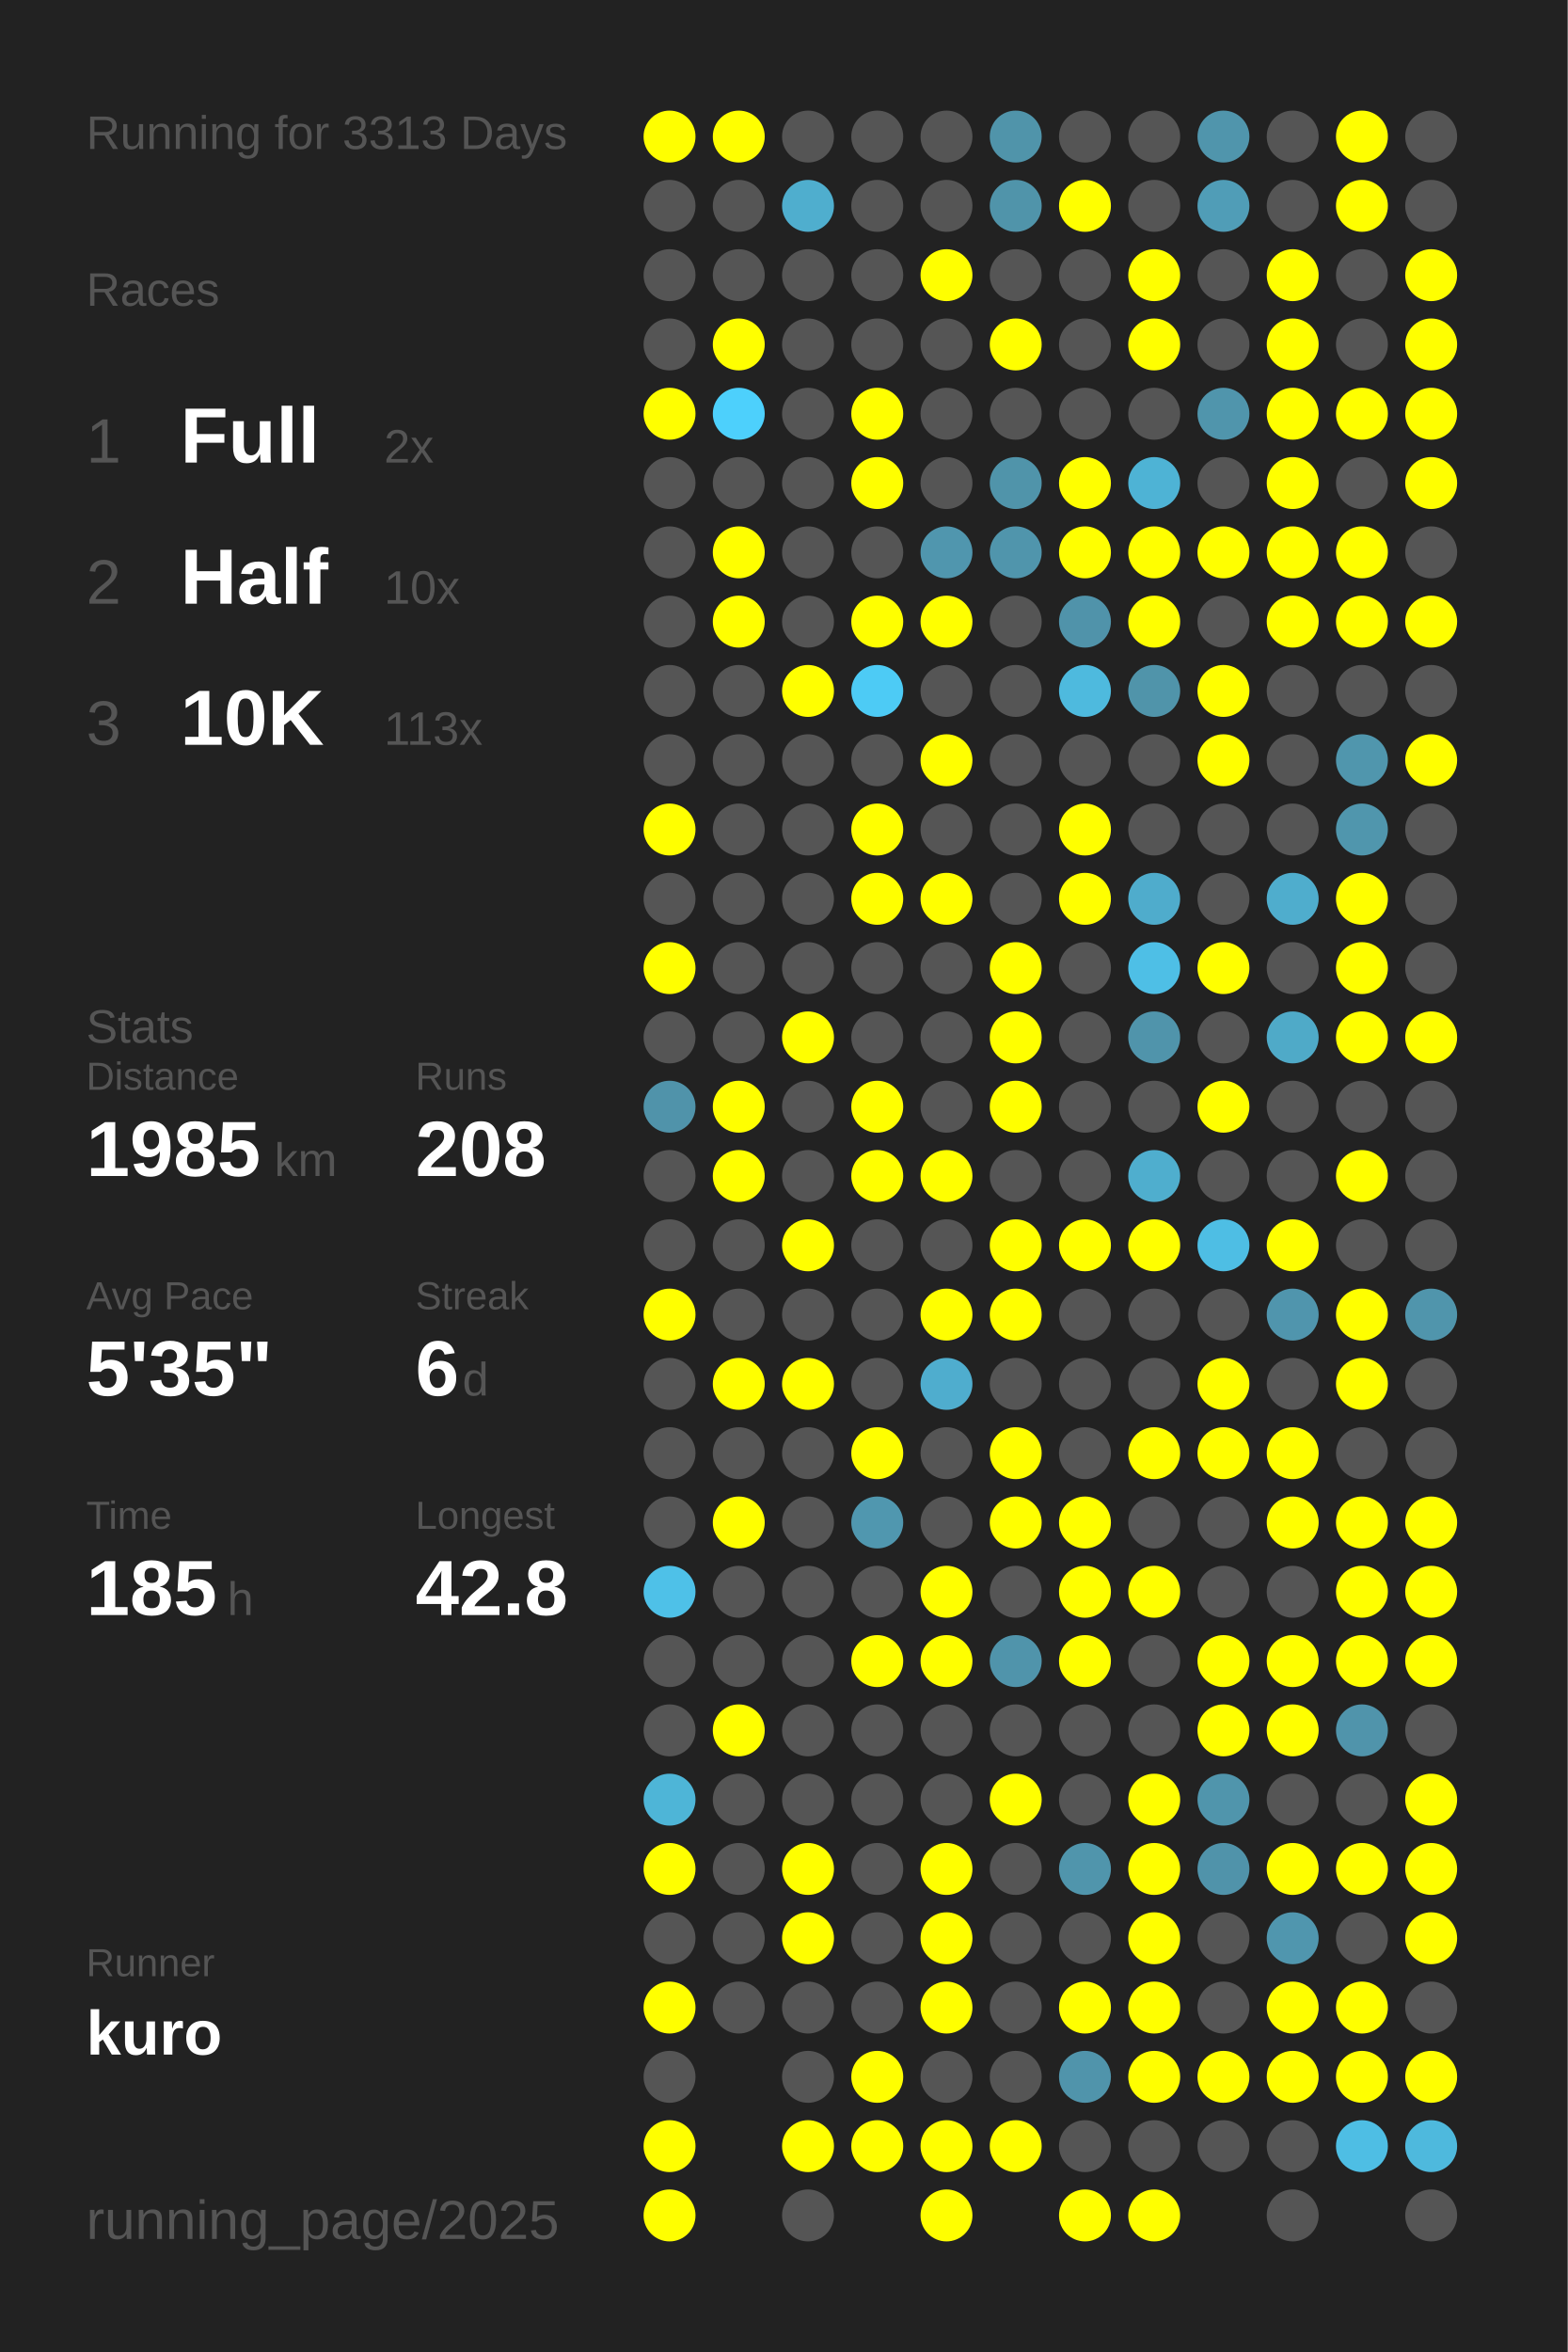
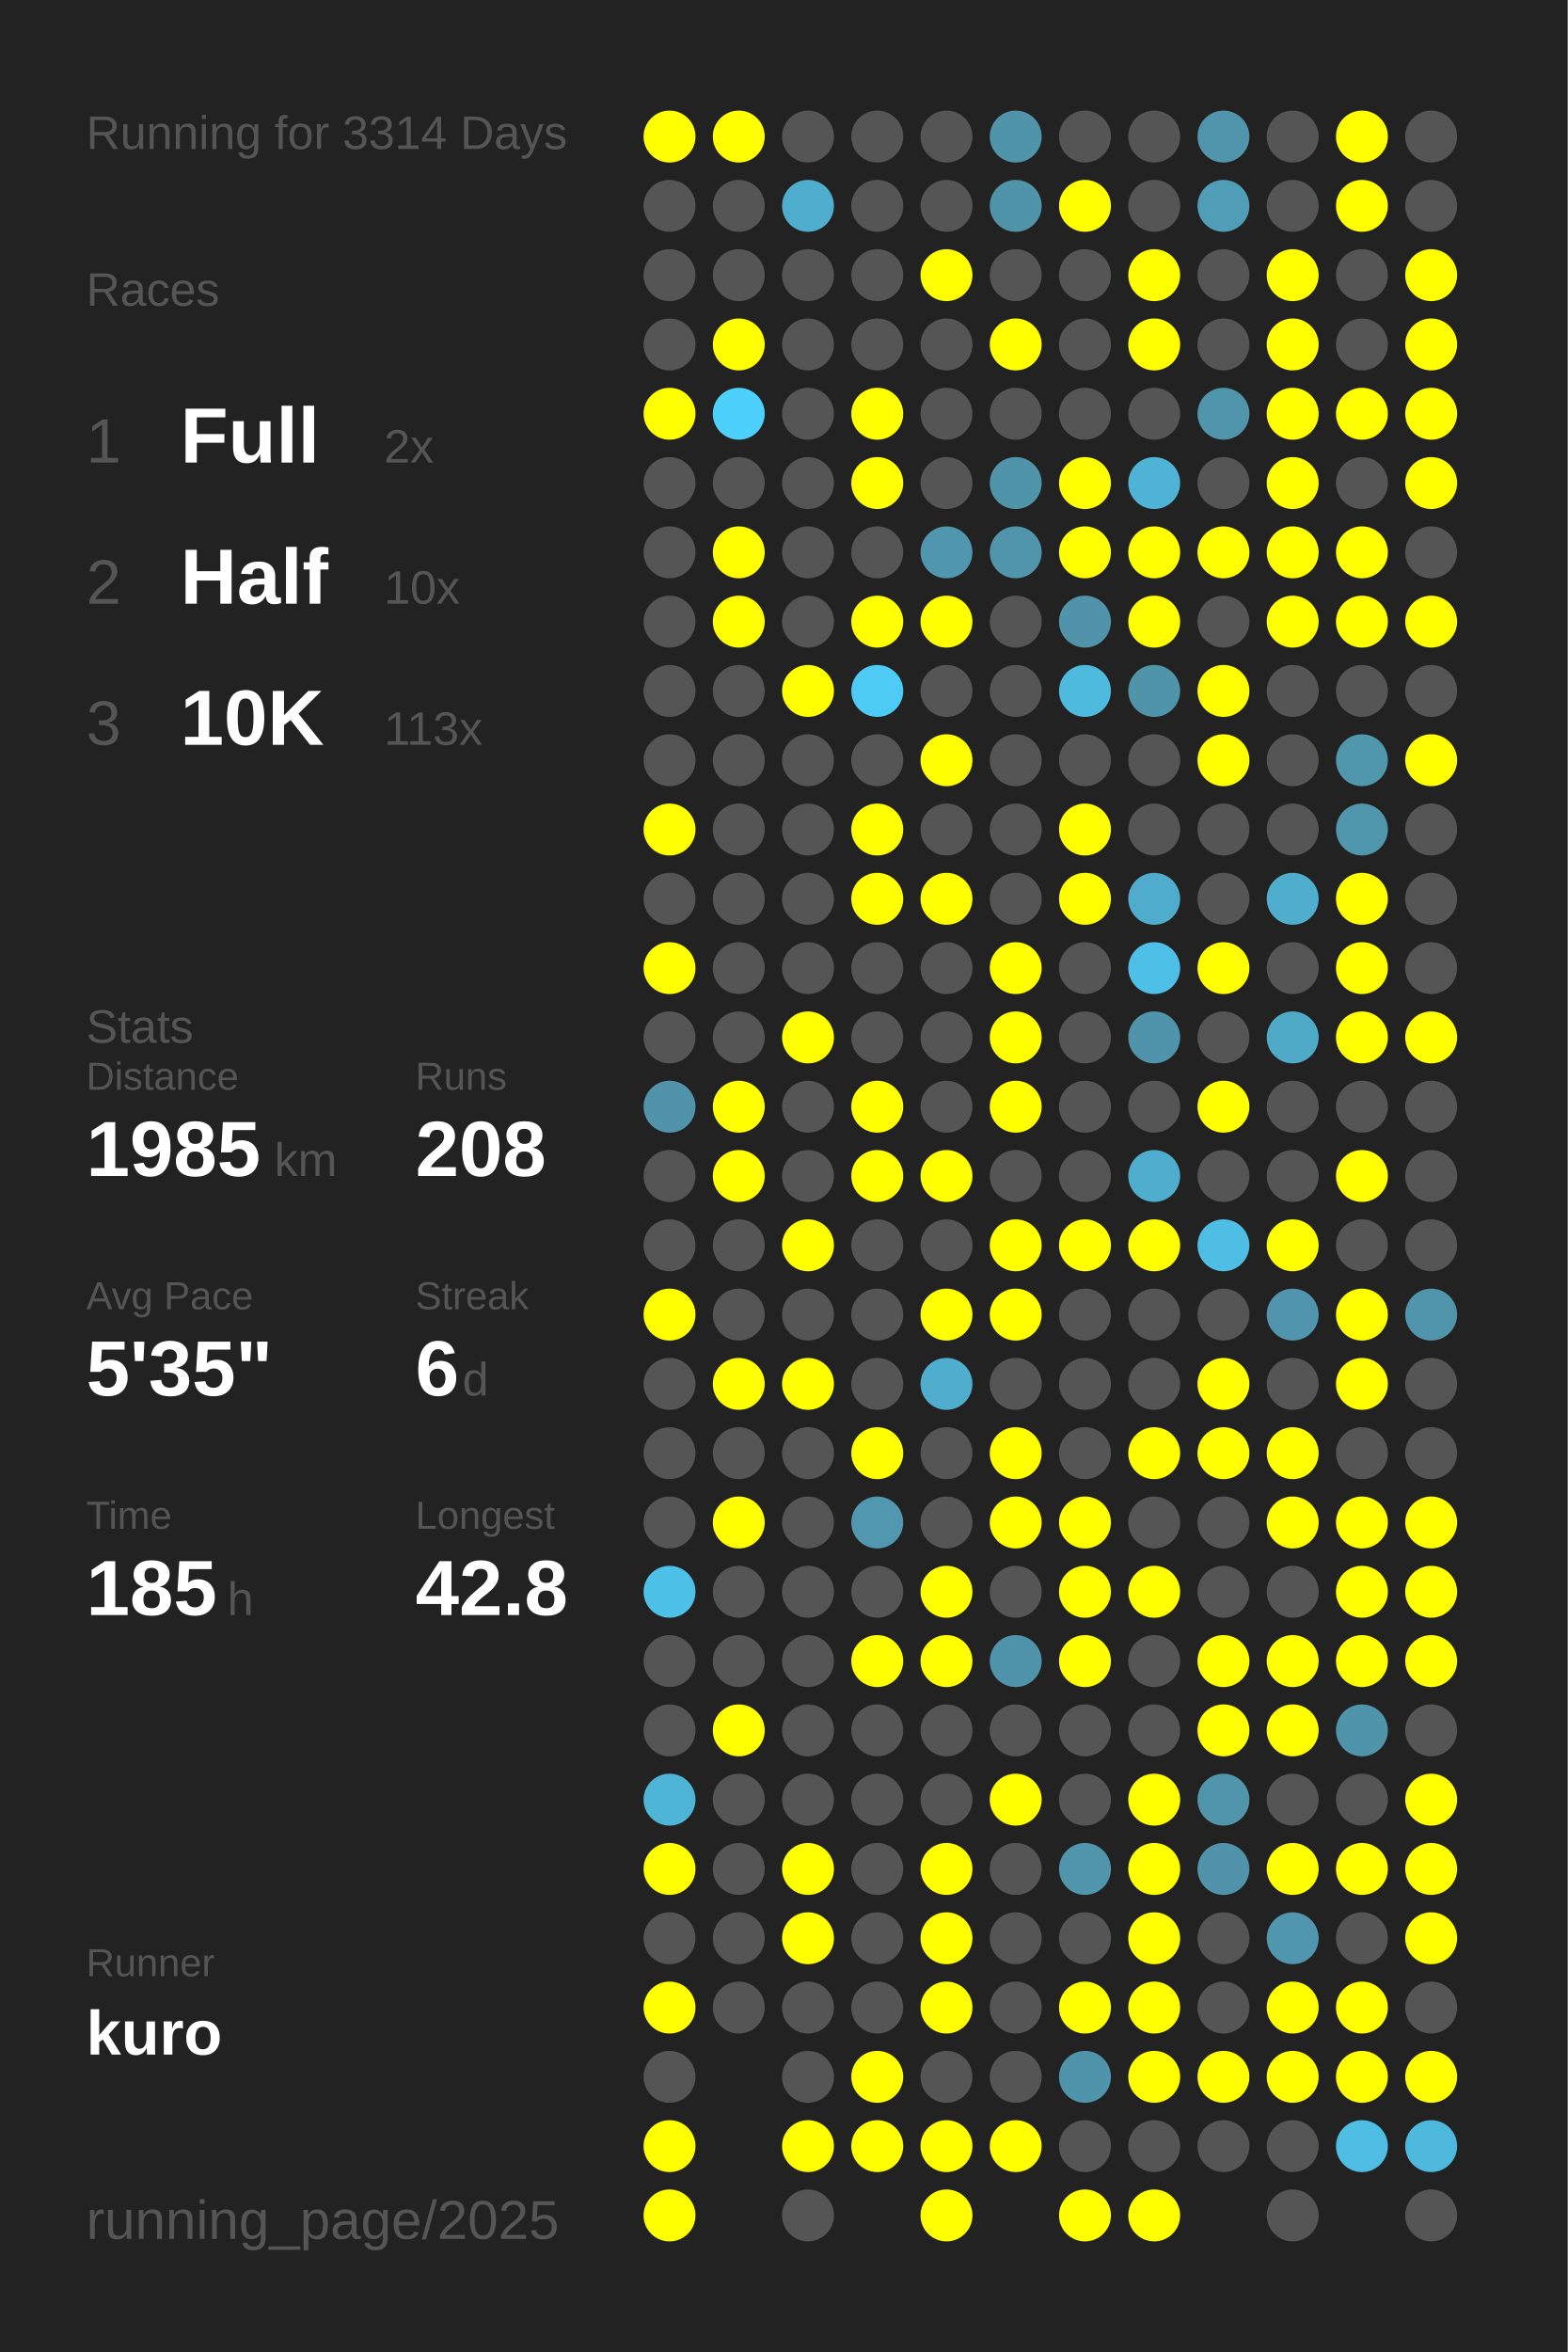
<svg xmlns="http://www.w3.org/2000/svg" baseProfile="full" height="300mm" version="1.1" viewBox="0,0,200,300" width="200mm">
  <defs />
  <rect fill="#222222" height="300" width="200" x="0" y="0" />
-   <text fill="#555555" style="font-size:6px; font-family:Arial;" x="11" y="19">Running for 3313 Days</text>
+   <text fill="#555555" style="font-size:6px; font-family:Arial;" x="11" y="19">Running for 3314 Days</text>
  <text fill="#555555" style="font-size:6px; font-family:Arial;" x="11" y="39">Races</text>
  <text fill="#555555" style="font-size:8px; font-family:Arial;" x="11" y="59">1</text>
  <text fill="#FFFFFF" style="font-size:10px; font-family:Arial; font-weight:bold;" x="23" y="59">Full</text>
  <text fill="#555555" style="font-size:6px; font-family:Arial;" x="49" y="59">2x</text>
  <text fill="#555555" style="font-size:8px; font-family:Arial;" x="11" y="77">2</text>
  <text fill="#FFFFFF" style="font-size:10px; font-family:Arial; font-weight:bold;" x="23" y="77">Half</text>
  <text fill="#555555" style="font-size:6px; font-family:Arial;" x="49" y="77">10x</text>
  <text fill="#555555" style="font-size:8px; font-family:Arial;" x="11" y="95">3</text>
  <text fill="#FFFFFF" style="font-size:10px; font-family:Arial; font-weight:bold;" x="23" y="95">10K</text>
  <text fill="#555555" style="font-size:6px; font-family:Arial;" x="49" y="95">113x</text>
  <text fill="#555555" style="font-size:6px; font-family:Arial;" x="11" y="133">Stats</text>
  <text fill="#555555" style="font-size:5px; font-family:Arial;" x="11" y="139">Distance</text>
  <text fill="#FFFFFF" style="font-size:10px; font-family:Arial; font-weight:bold;" x="11" y="150">1985</text>
  <text fill="#555555" style="font-size:6px; font-family:Arial;" x="35" y="150">km</text>
  <text fill="#555555" style="font-size:5px; font-family:Arial;" x="53" y="139">Runs</text>
  <text fill="#FFFFFF" style="font-size:10px; font-family:Arial; font-weight:bold;" x="53" y="150">208</text>
  <text fill="#555555" style="font-size:5px; font-family:Arial;" x="11" y="167">Avg Pace</text>
  <text fill="#FFFFFF" style="font-size:10px; font-family:Arial; font-weight:bold;" x="11" y="178">5'35"</text>
  <text fill="#555555" style="font-size:5px; font-family:Arial;" x="53" y="167">Streak</text>
  <text fill="#FFFFFF" style="font-size:10px; font-family:Arial; font-weight:bold;" x="53" y="178">6</text>
  <text fill="#555555" style="font-size:6px; font-family:Arial;" x="59" y="178">d</text>
  <text fill="#555555" style="font-size:5px; font-family:Arial;" x="11" y="195">Time</text>
  <text fill="#FFFFFF" style="font-size:10px; font-family:Arial; font-weight:bold;" x="11" y="206">185</text>
  <text fill="#555555" style="font-size:6px; font-family:Arial;" x="29" y="206">h</text>
  <text fill="#555555" style="font-size:5px; font-family:Arial;" x="53" y="195">Longest</text>
  <text fill="#FFFFFF" style="font-size:10px; font-family:Arial; font-weight:bold;" x="53" y="206">42.8</text>
  <text fill="#555555" style="font-size:5px; font-family:Arial;" x="11" y="252.065">Runner</text>
  <text fill="#FFFFFF" style="font-size:8px; font-family:Arial; font-weight:bold;" x="11" y="262.065">kuro</text>
  <text fill="#555555" style="font-size:7px; font-family:Arial;" x="11" y="285.581">running_page/2025</text>
  <circle cx="85.417" cy="17.419" fill="#FFFF00" r="3.312" />
  <circle cx="85.417" cy="26.258" fill="#555555" r="3.312" />
  <circle cx="85.417" cy="35.097" fill="#555555" r="3.312" />
  <circle cx="85.417" cy="43.935" fill="#555555" r="3.312" />
  <circle cx="85.417" cy="52.774" fill="#FFFF00" r="3.312" />
  <circle cx="85.417" cy="61.613" fill="#555555" r="3.312" />
  <circle cx="85.417" cy="70.452" fill="#555555" r="3.312" />
  <circle cx="85.417" cy="79.29" fill="#555555" r="3.312" />
  <circle cx="85.417" cy="88.129" fill="#555555" r="3.312" />
  <circle cx="85.417" cy="96.968" fill="#555555" r="3.312" />
  <circle cx="85.417" cy="105.806" fill="#FFFF00" r="3.312" />
  <circle cx="85.417" cy="114.645" fill="#555555" r="3.312" />
  <circle cx="85.417" cy="123.484" fill="#FFFF00" r="3.312" />
  <circle cx="85.417" cy="132.323" fill="#555555" r="3.312" />
  <circle cx="85.417" cy="141.161" fill="#5093aa" r="3.312" />
  <circle cx="85.417" cy="150" fill="#555555" r="3.312" />
  <circle cx="85.417" cy="158.839" fill="#555555" r="3.312" />
  <circle cx="85.417" cy="167.677" fill="#FFFF00" r="3.312" />
  <circle cx="85.417" cy="176.516" fill="#555555" r="3.312" />
  <circle cx="85.417" cy="185.355" fill="#555555" r="3.312" />
  <circle cx="85.417" cy="194.194" fill="#555555" r="3.312" />
  <circle cx="85.417" cy="203.032" fill="#4ec1e8" r="3.312" />
  <circle cx="85.417" cy="211.871" fill="#555555" r="3.312" />
  <circle cx="85.417" cy="220.71" fill="#555555" r="3.312" />
  <circle cx="85.417" cy="229.548" fill="#4eb5d7" r="3.312" />
  <circle cx="85.417" cy="238.387" fill="#FFFF00" r="3.312" />
  <circle cx="85.417" cy="247.226" fill="#555555" r="3.312" />
  <circle cx="85.417" cy="256.065" fill="#FFFF00" r="3.312" />
  <circle cx="85.417" cy="264.903" fill="#555555" r="3.312" />
  <circle cx="85.417" cy="273.742" fill="#FFFF00" r="3.312" />
  <circle cx="85.417" cy="282.581" fill="#FFFF00" r="3.312" />
  <circle cx="94.25" cy="17.419" fill="#FFFF00" r="3.312" />
  <circle cx="94.25" cy="26.258" fill="#555555" r="3.312" />
  <circle cx="94.25" cy="35.097" fill="#555555" r="3.312" />
  <circle cx="94.25" cy="43.935" fill="#FFFF00" r="3.312" />
  <circle cx="94.25" cy="52.774" fill="#4dd0fc" r="3.312" />
  <circle cx="94.25" cy="61.613" fill="#555555" r="3.312" />
  <circle cx="94.25" cy="70.452" fill="#FFFF00" r="3.312" />
  <circle cx="94.25" cy="79.29" fill="#FFFF00" r="3.312" />
  <circle cx="94.25" cy="88.129" fill="#555555" r="3.312" />
  <circle cx="94.25" cy="96.968" fill="#555555" r="3.312" />
  <circle cx="94.25" cy="105.806" fill="#555555" r="3.312" />
  <circle cx="94.25" cy="114.645" fill="#555555" r="3.312" />
  <circle cx="94.25" cy="123.484" fill="#555555" r="3.312" />
  <circle cx="94.25" cy="132.323" fill="#555555" r="3.312" />
  <circle cx="94.25" cy="141.161" fill="#FFFF00" r="3.312" />
  <circle cx="94.25" cy="150" fill="#FFFF00" r="3.312" />
  <circle cx="94.25" cy="158.839" fill="#555555" r="3.312" />
  <circle cx="94.25" cy="167.677" fill="#555555" r="3.312" />
  <circle cx="94.25" cy="176.516" fill="#FFFF00" r="3.312" />
  <circle cx="94.25" cy="185.355" fill="#555555" r="3.312" />
  <circle cx="94.25" cy="194.194" fill="#FFFF00" r="3.312" />
  <circle cx="94.25" cy="203.032" fill="#555555" r="3.312" />
  <circle cx="94.25" cy="211.871" fill="#555555" r="3.312" />
  <circle cx="94.25" cy="220.71" fill="#FFFF00" r="3.312" />
  <circle cx="94.25" cy="229.548" fill="#555555" r="3.312" />
  <circle cx="94.25" cy="238.387" fill="#555555" r="3.312" />
  <circle cx="94.25" cy="247.226" fill="#555555" r="3.312" />
  <circle cx="94.25" cy="256.065" fill="#555555" r="3.312" />
  <circle cx="103.083" cy="17.419" fill="#555555" r="3.312" />
  <circle cx="103.083" cy="26.258" fill="#4faece" r="3.312" />
  <circle cx="103.083" cy="35.097" fill="#555555" r="3.312" />
  <circle cx="103.083" cy="43.935" fill="#555555" r="3.312" />
  <circle cx="103.083" cy="52.774" fill="#555555" r="3.312" />
  <circle cx="103.083" cy="61.613" fill="#555555" r="3.312" />
  <circle cx="103.083" cy="70.452" fill="#555555" r="3.312" />
  <circle cx="103.083" cy="79.29" fill="#555555" r="3.312" />
  <circle cx="103.083" cy="88.129" fill="#FFFF00" r="3.312" />
  <circle cx="103.083" cy="96.968" fill="#555555" r="3.312" />
  <circle cx="103.083" cy="105.806" fill="#555555" r="3.312" />
  <circle cx="103.083" cy="114.645" fill="#555555" r="3.312" />
  <circle cx="103.083" cy="123.484" fill="#555555" r="3.312" />
  <circle cx="103.083" cy="132.323" fill="#FFFF00" r="3.312" />
  <circle cx="103.083" cy="141.161" fill="#555555" r="3.312" />
  <circle cx="103.083" cy="150" fill="#555555" r="3.312" />
  <circle cx="103.083" cy="158.839" fill="#FFFF00" r="3.312" />
  <circle cx="103.083" cy="167.677" fill="#555555" r="3.312" />
  <circle cx="103.083" cy="176.516" fill="#FFFF00" r="3.312" />
  <circle cx="103.083" cy="185.355" fill="#555555" r="3.312" />
  <circle cx="103.083" cy="194.194" fill="#555555" r="3.312" />
  <circle cx="103.083" cy="203.032" fill="#555555" r="3.312" />
  <circle cx="103.083" cy="211.871" fill="#555555" r="3.312" />
  <circle cx="103.083" cy="220.71" fill="#555555" r="3.312" />
  <circle cx="103.083" cy="229.548" fill="#555555" r="3.312" />
  <circle cx="103.083" cy="238.387" fill="#FFFF00" r="3.312" />
  <circle cx="103.083" cy="247.226" fill="#FFFF00" r="3.312" />
  <circle cx="103.083" cy="256.065" fill="#555555" r="3.312" />
  <circle cx="103.083" cy="264.903" fill="#555555" r="3.312" />
  <circle cx="103.083" cy="273.742" fill="#FFFF00" r="3.312" />
  <circle cx="103.083" cy="282.581" fill="#555555" r="3.312" />
  <circle cx="111.917" cy="17.419" fill="#555555" r="3.312" />
  <circle cx="111.917" cy="26.258" fill="#555555" r="3.312" />
  <circle cx="111.917" cy="35.097" fill="#555555" r="3.312" />
  <circle cx="111.917" cy="43.935" fill="#555555" r="3.312" />
  <circle cx="111.917" cy="52.774" fill="#FFFF00" r="3.312" />
  <circle cx="111.917" cy="61.613" fill="#FFFF00" r="3.312" />
  <circle cx="111.917" cy="70.452" fill="#555555" r="3.312" />
  <circle cx="111.917" cy="79.29" fill="#FFFF00" r="3.312" />
  <circle cx="111.917" cy="88.129" fill="#4dcbf5" r="3.312" />
  <circle cx="111.917" cy="96.968" fill="#555555" r="3.312" />
  <circle cx="111.917" cy="105.806" fill="#FFFF00" r="3.312" />
  <circle cx="111.917" cy="114.645" fill="#FFFF00" r="3.312" />
  <circle cx="111.917" cy="123.484" fill="#555555" r="3.312" />
  <circle cx="111.917" cy="132.323" fill="#555555" r="3.312" />
  <circle cx="111.917" cy="141.161" fill="#FFFF00" r="3.312" />
  <circle cx="111.917" cy="150" fill="#FFFF00" r="3.312" />
  <circle cx="111.917" cy="158.839" fill="#555555" r="3.312" />
  <circle cx="111.917" cy="167.677" fill="#555555" r="3.312" />
  <circle cx="111.917" cy="176.516" fill="#555555" r="3.312" />
  <circle cx="111.917" cy="185.355" fill="#FFFF00" r="3.312" />
  <circle cx="111.917" cy="194.194" fill="#5097af" r="3.312" />
  <circle cx="111.917" cy="203.032" fill="#555555" r="3.312" />
  <circle cx="111.917" cy="211.871" fill="#FFFF00" r="3.312" />
  <circle cx="111.917" cy="220.71" fill="#555555" r="3.312" />
  <circle cx="111.917" cy="229.548" fill="#555555" r="3.312" />
  <circle cx="111.917" cy="238.387" fill="#555555" r="3.312" />
  <circle cx="111.917" cy="247.226" fill="#555555" r="3.312" />
  <circle cx="111.917" cy="256.065" fill="#555555" r="3.312" />
  <circle cx="111.917" cy="264.903" fill="#FFFF00" r="3.312" />
  <circle cx="111.917" cy="273.742" fill="#FFFF00" r="3.312" />
  <circle cx="120.75" cy="17.419" fill="#555555" r="3.312" />
  <circle cx="120.75" cy="26.258" fill="#555555" r="3.312" />
  <circle cx="120.75" cy="35.097" fill="#FFFF00" r="3.312" />
  <circle cx="120.75" cy="43.935" fill="#555555" r="3.312" />
  <circle cx="120.75" cy="52.774" fill="#555555" r="3.312" />
  <circle cx="120.75" cy="61.613" fill="#555555" r="3.312" />
  <circle cx="120.75" cy="70.452" fill="#5096ae" r="3.312" />
  <circle cx="120.75" cy="79.29" fill="#FFFF00" r="3.312" />
  <circle cx="120.75" cy="88.129" fill="#555555" r="3.312" />
  <circle cx="120.75" cy="96.968" fill="#FFFF00" r="3.312" />
  <circle cx="120.75" cy="105.806" fill="#555555" r="3.312" />
  <circle cx="120.75" cy="114.645" fill="#FFFF00" r="3.312" />
  <circle cx="120.75" cy="123.484" fill="#555555" r="3.312" />
  <circle cx="120.75" cy="132.323" fill="#555555" r="3.312" />
  <circle cx="120.75" cy="141.161" fill="#555555" r="3.312" />
  <circle cx="120.75" cy="150" fill="#FFFF00" r="3.312" />
  <circle cx="120.75" cy="158.839" fill="#555555" r="3.312" />
  <circle cx="120.75" cy="167.677" fill="#FFFF00" r="3.312" />
  <circle cx="120.75" cy="176.516" fill="#4fadce" r="3.312" />
  <circle cx="120.75" cy="185.355" fill="#555555" r="3.312" />
  <circle cx="120.75" cy="194.194" fill="#555555" r="3.312" />
  <circle cx="120.75" cy="203.032" fill="#FFFF00" r="3.312" />
  <circle cx="120.75" cy="211.871" fill="#FFFF00" r="3.312" />
  <circle cx="120.75" cy="220.71" fill="#555555" r="3.312" />
  <circle cx="120.75" cy="229.548" fill="#555555" r="3.312" />
  <circle cx="120.75" cy="238.387" fill="#FFFF00" r="3.312" />
  <circle cx="120.75" cy="247.226" fill="#FFFF00" r="3.312" />
  <circle cx="120.75" cy="256.065" fill="#FFFF00" r="3.312" />
  <circle cx="120.75" cy="264.903" fill="#555555" r="3.312" />
  <circle cx="120.75" cy="273.742" fill="#FFFF00" r="3.312" />
  <circle cx="120.75" cy="282.581" fill="#FFFF00" r="3.312" />
  <circle cx="129.583" cy="17.419" fill="#5094aa" r="3.312" />
  <circle cx="129.583" cy="26.258" fill="#5094aa" r="3.312" />
  <circle cx="129.583" cy="35.097" fill="#555555" r="3.312" />
  <circle cx="129.583" cy="43.935" fill="#FFFF00" r="3.312" />
  <circle cx="129.583" cy="52.774" fill="#555555" r="3.312" />
  <circle cx="129.583" cy="61.613" fill="#5094aa" r="3.312" />
  <circle cx="129.583" cy="70.452" fill="#5095ac" r="3.312" />
  <circle cx="129.583" cy="79.29" fill="#555555" r="3.312" />
  <circle cx="129.583" cy="88.129" fill="#555555" r="3.312" />
  <circle cx="129.583" cy="96.968" fill="#555555" r="3.312" />
  <circle cx="129.583" cy="105.806" fill="#555555" r="3.312" />
  <circle cx="129.583" cy="114.645" fill="#555555" r="3.312" />
  <circle cx="129.583" cy="123.484" fill="#FFFF00" r="3.312" />
  <circle cx="129.583" cy="132.323" fill="#FFFF00" r="3.312" />
  <circle cx="129.583" cy="141.161" fill="#FFFF00" r="3.312" />
  <circle cx="129.583" cy="150" fill="#555555" r="3.312" />
  <circle cx="129.583" cy="158.839" fill="#FFFF00" r="3.312" />
  <circle cx="129.583" cy="167.677" fill="#FFFF00" r="3.312" />
  <circle cx="129.583" cy="176.516" fill="#555555" r="3.312" />
  <circle cx="129.583" cy="185.355" fill="#FFFF00" r="3.312" />
  <circle cx="129.583" cy="194.194" fill="#FFFF00" r="3.312" />
  <circle cx="129.583" cy="203.032" fill="#555555" r="3.312" />
  <circle cx="129.583" cy="211.871" fill="#5094ab" r="3.312" />
  <circle cx="129.583" cy="220.71" fill="#555555" r="3.312" />
  <circle cx="129.583" cy="229.548" fill="#FFFF00" r="3.312" />
  <circle cx="129.583" cy="238.387" fill="#555555" r="3.312" />
  <circle cx="129.583" cy="247.226" fill="#555555" r="3.312" />
  <circle cx="129.583" cy="256.065" fill="#555555" r="3.312" />
  <circle cx="129.583" cy="264.903" fill="#555555" r="3.312" />
  <circle cx="129.583" cy="273.742" fill="#FFFF00" r="3.312" />
  <circle cx="138.417" cy="17.419" fill="#555555" r="3.312" />
  <circle cx="138.417" cy="26.258" fill="#FFFF00" r="3.312" />
  <circle cx="138.417" cy="35.097" fill="#555555" r="3.312" />
  <circle cx="138.417" cy="43.935" fill="#555555" r="3.312" />
  <circle cx="138.417" cy="52.774" fill="#555555" r="3.312" />
  <circle cx="138.417" cy="61.613" fill="#FFFF00" r="3.312" />
  <circle cx="138.417" cy="70.452" fill="#FFFF00" r="3.312" />
  <circle cx="138.417" cy="79.29" fill="#5093aa" r="3.312" />
  <circle cx="138.417" cy="88.129" fill="#4ebade" r="3.312" />
  <circle cx="138.417" cy="96.968" fill="#555555" r="3.312" />
  <circle cx="138.417" cy="105.806" fill="#FFFF00" r="3.312" />
  <circle cx="138.417" cy="114.645" fill="#FFFF00" r="3.312" />
  <circle cx="138.417" cy="123.484" fill="#555555" r="3.312" />
  <circle cx="138.417" cy="132.323" fill="#555555" r="3.312" />
  <circle cx="138.417" cy="141.161" fill="#555555" r="3.312" />
  <circle cx="138.417" cy="150" fill="#555555" r="3.312" />
  <circle cx="138.417" cy="158.839" fill="#FFFF00" r="3.312" />
  <circle cx="138.417" cy="167.677" fill="#555555" r="3.312" />
  <circle cx="138.417" cy="176.516" fill="#555555" r="3.312" />
  <circle cx="138.417" cy="185.355" fill="#555555" r="3.312" />
  <circle cx="138.417" cy="194.194" fill="#FFFF00" r="3.312" />
  <circle cx="138.417" cy="203.032" fill="#FFFF00" r="3.312" />
  <circle cx="138.417" cy="211.871" fill="#FFFF00" r="3.312" />
  <circle cx="138.417" cy="220.71" fill="#555555" r="3.312" />
  <circle cx="138.417" cy="229.548" fill="#555555" r="3.312" />
  <circle cx="138.417" cy="238.387" fill="#5095ac" r="3.312" />
  <circle cx="138.417" cy="247.226" fill="#555555" r="3.312" />
  <circle cx="138.417" cy="256.065" fill="#FFFF00" r="3.312" />
  <circle cx="138.417" cy="264.903" fill="#5094ab" r="3.312" />
  <circle cx="138.417" cy="273.742" fill="#555555" r="3.312" />
  <circle cx="138.417" cy="282.581" fill="#FFFF00" r="3.312" />
  <circle cx="147.25" cy="17.419" fill="#555555" r="3.312" />
  <circle cx="147.25" cy="26.258" fill="#555555" r="3.312" />
  <circle cx="147.25" cy="35.097" fill="#FFFF00" r="3.312" />
  <circle cx="147.25" cy="43.935" fill="#FFFF00" r="3.312" />
  <circle cx="147.25" cy="52.774" fill="#555555" r="3.312" />
  <circle cx="147.25" cy="61.613" fill="#4eb3d5" r="3.312" />
  <circle cx="147.25" cy="70.452" fill="#FFFF00" r="3.312" />
  <circle cx="147.25" cy="79.29" fill="#FFFF00" r="3.312" />
  <circle cx="147.25" cy="88.129" fill="#5094aa" r="3.312" />
  <circle cx="147.25" cy="96.968" fill="#555555" r="3.312" />
  <circle cx="147.25" cy="105.806" fill="#555555" r="3.312" />
  <circle cx="147.25" cy="114.645" fill="#4faccc" r="3.312" />
  <circle cx="147.25" cy="123.484" fill="#4ebfe6" r="3.312" />
  <circle cx="147.25" cy="132.323" fill="#5094ab" r="3.312" />
  <circle cx="147.25" cy="141.161" fill="#555555" r="3.312" />
  <circle cx="147.25" cy="150" fill="#4faece" r="3.312" />
  <circle cx="147.25" cy="158.839" fill="#FFFF00" r="3.312" />
  <circle cx="147.25" cy="167.677" fill="#555555" r="3.312" />
  <circle cx="147.25" cy="176.516" fill="#555555" r="3.312" />
  <circle cx="147.25" cy="185.355" fill="#FFFF00" r="3.312" />
  <circle cx="147.25" cy="194.194" fill="#555555" r="3.312" />
  <circle cx="147.25" cy="203.032" fill="#FFFF00" r="3.312" />
  <circle cx="147.25" cy="211.871" fill="#555555" r="3.312" />
  <circle cx="147.25" cy="220.71" fill="#555555" r="3.312" />
  <circle cx="147.25" cy="229.548" fill="#FFFF00" r="3.312" />
  <circle cx="147.25" cy="238.387" fill="#FFFF00" r="3.312" />
  <circle cx="147.25" cy="247.226" fill="#FFFF00" r="3.312" />
  <circle cx="147.25" cy="256.065" fill="#FFFF00" r="3.312" />
  <circle cx="147.25" cy="264.903" fill="#FFFF00" r="3.312" />
  <circle cx="147.25" cy="273.742" fill="#555555" r="3.312" />
  <circle cx="147.25" cy="282.581" fill="#FFFF00" r="3.312" />
  <circle cx="156.083" cy="17.419" fill="#5095ac" r="3.312" />
  <circle cx="156.083" cy="26.258" fill="#509db7" r="3.312" />
  <circle cx="156.083" cy="35.097" fill="#555555" r="3.312" />
  <circle cx="156.083" cy="43.935" fill="#555555" r="3.312" />
  <circle cx="156.083" cy="52.774" fill="#5095ac" r="3.312" />
  <circle cx="156.083" cy="61.613" fill="#555555" r="3.312" />
  <circle cx="156.083" cy="70.452" fill="#FFFF00" r="3.312" />
  <circle cx="156.083" cy="79.29" fill="#555555" r="3.312" />
  <circle cx="156.083" cy="88.129" fill="#FFFF00" r="3.312" />
  <circle cx="156.083" cy="96.968" fill="#FFFF00" r="3.312" />
  <circle cx="156.083" cy="105.806" fill="#555555" r="3.312" />
  <circle cx="156.083" cy="114.645" fill="#555555" r="3.312" />
  <circle cx="156.083" cy="123.484" fill="#FFFF00" r="3.312" />
  <circle cx="156.083" cy="132.323" fill="#555555" r="3.312" />
  <circle cx="156.083" cy="141.161" fill="#FFFF00" r="3.312" />
  <circle cx="156.083" cy="150" fill="#555555" r="3.312" />
  <circle cx="156.083" cy="158.839" fill="#4ebee4" r="3.312" />
  <circle cx="156.083" cy="167.677" fill="#555555" r="3.312" />
  <circle cx="156.083" cy="176.516" fill="#FFFF00" r="3.312" />
  <circle cx="156.083" cy="185.355" fill="#FFFF00" r="3.312" />
  <circle cx="156.083" cy="194.194" fill="#555555" r="3.312" />
  <circle cx="156.083" cy="203.032" fill="#555555" r="3.312" />
  <circle cx="156.083" cy="211.871" fill="#FFFF00" r="3.312" />
  <circle cx="156.083" cy="220.71" fill="#FFFF00" r="3.312" />
  <circle cx="156.083" cy="229.548" fill="#5095ac" r="3.312" />
  <circle cx="156.083" cy="238.387" fill="#5093aa" r="3.312" />
  <circle cx="156.083" cy="247.226" fill="#555555" r="3.312" />
  <circle cx="156.083" cy="256.065" fill="#555555" r="3.312" />
  <circle cx="156.083" cy="264.903" fill="#FFFF00" r="3.312" />
  <circle cx="156.083" cy="273.742" fill="#555555" r="3.312" />
  <circle cx="164.917" cy="17.419" fill="#555555" r="3.312" />
  <circle cx="164.917" cy="26.258" fill="#555555" r="3.312" />
  <circle cx="164.917" cy="35.097" fill="#FFFF00" r="3.312" />
  <circle cx="164.917" cy="43.935" fill="#FFFF00" r="3.312" />
  <circle cx="164.917" cy="52.774" fill="#FFFF00" r="3.312" />
  <circle cx="164.917" cy="61.613" fill="#FFFF00" r="3.312" />
  <circle cx="164.917" cy="70.452" fill="#FFFF00" r="3.312" />
  <circle cx="164.917" cy="79.29" fill="#FFFF00" r="3.312" />
  <circle cx="164.917" cy="88.129" fill="#555555" r="3.312" />
  <circle cx="164.917" cy="96.968" fill="#555555" r="3.312" />
  <circle cx="164.917" cy="105.806" fill="#555555" r="3.312" />
  <circle cx="164.917" cy="114.645" fill="#4fadcd" r="3.312" />
  <circle cx="164.917" cy="123.484" fill="#555555" r="3.312" />
  <circle cx="164.917" cy="132.323" fill="#4faac8" r="3.312" />
  <circle cx="164.917" cy="141.161" fill="#555555" r="3.312" />
  <circle cx="164.917" cy="150" fill="#555555" r="3.312" />
  <circle cx="164.917" cy="158.839" fill="#FFFF00" r="3.312" />
  <circle cx="164.917" cy="167.677" fill="#5095ad" r="3.312" />
  <circle cx="164.917" cy="176.516" fill="#555555" r="3.312" />
  <circle cx="164.917" cy="185.355" fill="#FFFF00" r="3.312" />
  <circle cx="164.917" cy="194.194" fill="#FFFF00" r="3.312" />
  <circle cx="164.917" cy="203.032" fill="#555555" r="3.312" />
  <circle cx="164.917" cy="211.871" fill="#FFFF00" r="3.312" />
  <circle cx="164.917" cy="220.71" fill="#FFFF00" r="3.312" />
  <circle cx="164.917" cy="229.548" fill="#555555" r="3.312" />
  <circle cx="164.917" cy="238.387" fill="#FFFF00" r="3.312" />
  <circle cx="164.917" cy="247.226" fill="#5096ae" r="3.312" />
  <circle cx="164.917" cy="256.065" fill="#FFFF00" r="3.312" />
  <circle cx="164.917" cy="264.903" fill="#FFFF00" r="3.312" />
  <circle cx="164.917" cy="273.742" fill="#555555" r="3.312" />
  <circle cx="164.917" cy="282.581" fill="#555555" r="3.312" />
  <circle cx="173.75" cy="17.419" fill="#FFFF00" r="3.312" />
  <circle cx="173.75" cy="26.258" fill="#FFFF00" r="3.312" />
  <circle cx="173.75" cy="35.097" fill="#555555" r="3.312" />
  <circle cx="173.75" cy="43.935" fill="#555555" r="3.312" />
  <circle cx="173.75" cy="52.774" fill="#FFFF00" r="3.312" />
  <circle cx="173.75" cy="61.613" fill="#555555" r="3.312" />
  <circle cx="173.75" cy="70.452" fill="#FFFF00" r="3.312" />
  <circle cx="173.75" cy="79.29" fill="#FFFF00" r="3.312" />
  <circle cx="173.75" cy="88.129" fill="#555555" r="3.312" />
  <circle cx="173.75" cy="96.968" fill="#5096ad" r="3.312" />
  <circle cx="173.75" cy="105.806" fill="#5096ad" r="3.312" />
  <circle cx="173.75" cy="114.645" fill="#FFFF00" r="3.312" />
  <circle cx="173.75" cy="123.484" fill="#FFFF00" r="3.312" />
  <circle cx="173.75" cy="132.323" fill="#FFFF00" r="3.312" />
  <circle cx="173.75" cy="141.161" fill="#555555" r="3.312" />
  <circle cx="173.75" cy="150" fill="#FFFF00" r="3.312" />
  <circle cx="173.75" cy="158.839" fill="#555555" r="3.312" />
  <circle cx="173.75" cy="167.677" fill="#FFFF00" r="3.312" />
  <circle cx="173.75" cy="176.516" fill="#FFFF00" r="3.312" />
  <circle cx="173.75" cy="185.355" fill="#555555" r="3.312" />
  <circle cx="173.75" cy="194.194" fill="#FFFF00" r="3.312" />
  <circle cx="173.75" cy="203.032" fill="#FFFF00" r="3.312" />
  <circle cx="173.75" cy="211.871" fill="#FFFF00" r="3.312" />
  <circle cx="173.75" cy="220.71" fill="#5094ab" r="3.312" />
  <circle cx="173.75" cy="229.548" fill="#555555" r="3.312" />
  <circle cx="173.75" cy="238.387" fill="#FFFF00" r="3.312" />
  <circle cx="173.75" cy="247.226" fill="#555555" r="3.312" />
  <circle cx="173.75" cy="256.065" fill="#FFFF00" r="3.312" />
  <circle cx="173.75" cy="264.903" fill="#FFFF00" r="3.312" />
  <circle cx="173.75" cy="273.742" fill="#4ebee4" r="3.312" />
  <circle cx="182.583" cy="17.419" fill="#555555" r="3.312" />
  <circle cx="182.583" cy="26.258" fill="#555555" r="3.312" />
  <circle cx="182.583" cy="35.097" fill="#FFFF00" r="3.312" />
  <circle cx="182.583" cy="43.935" fill="#FFFF00" r="3.312" />
  <circle cx="182.583" cy="52.774" fill="#FFFF00" r="3.312" />
  <circle cx="182.583" cy="61.613" fill="#FFFF00" r="3.312" />
  <circle cx="182.583" cy="70.452" fill="#555555" r="3.312" />
  <circle cx="182.583" cy="79.29" fill="#FFFF00" r="3.312" />
  <circle cx="182.583" cy="88.129" fill="#555555" r="3.312" />
  <circle cx="182.583" cy="96.968" fill="#FFFF00" r="3.312" />
  <circle cx="182.583" cy="105.806" fill="#555555" r="3.312" />
  <circle cx="182.583" cy="114.645" fill="#555555" r="3.312" />
  <circle cx="182.583" cy="123.484" fill="#555555" r="3.312" />
  <circle cx="182.583" cy="132.323" fill="#FFFF00" r="3.312" />
  <circle cx="182.583" cy="141.161" fill="#555555" r="3.312" />
  <circle cx="182.583" cy="150" fill="#555555" r="3.312" />
  <circle cx="182.583" cy="158.839" fill="#555555" r="3.312" />
  <circle cx="182.583" cy="167.677" fill="#5095ac" r="3.312" />
  <circle cx="182.583" cy="176.516" fill="#555555" r="3.312" />
  <circle cx="182.583" cy="185.355" fill="#555555" r="3.312" />
  <circle cx="182.583" cy="194.194" fill="#FFFF00" r="3.312" />
  <circle cx="182.583" cy="203.032" fill="#FFFF00" r="3.312" />
  <circle cx="182.583" cy="211.871" fill="#FFFF00" r="3.312" />
  <circle cx="182.583" cy="220.71" fill="#555555" r="3.312" />
  <circle cx="182.583" cy="229.548" fill="#FFFF00" r="3.312" />
  <circle cx="182.583" cy="238.387" fill="#FFFF00" r="3.312" />
  <circle cx="182.583" cy="247.226" fill="#FFFF00" r="3.312" />
  <circle cx="182.583" cy="256.065" fill="#555555" r="3.312" />
  <circle cx="182.583" cy="264.903" fill="#FFFF00" r="3.312" />
  <circle cx="182.583" cy="273.742" fill="#4eb9dd" r="3.312" />
  <circle cx="182.583" cy="282.581" fill="#555555" r="3.312" />
</svg>
